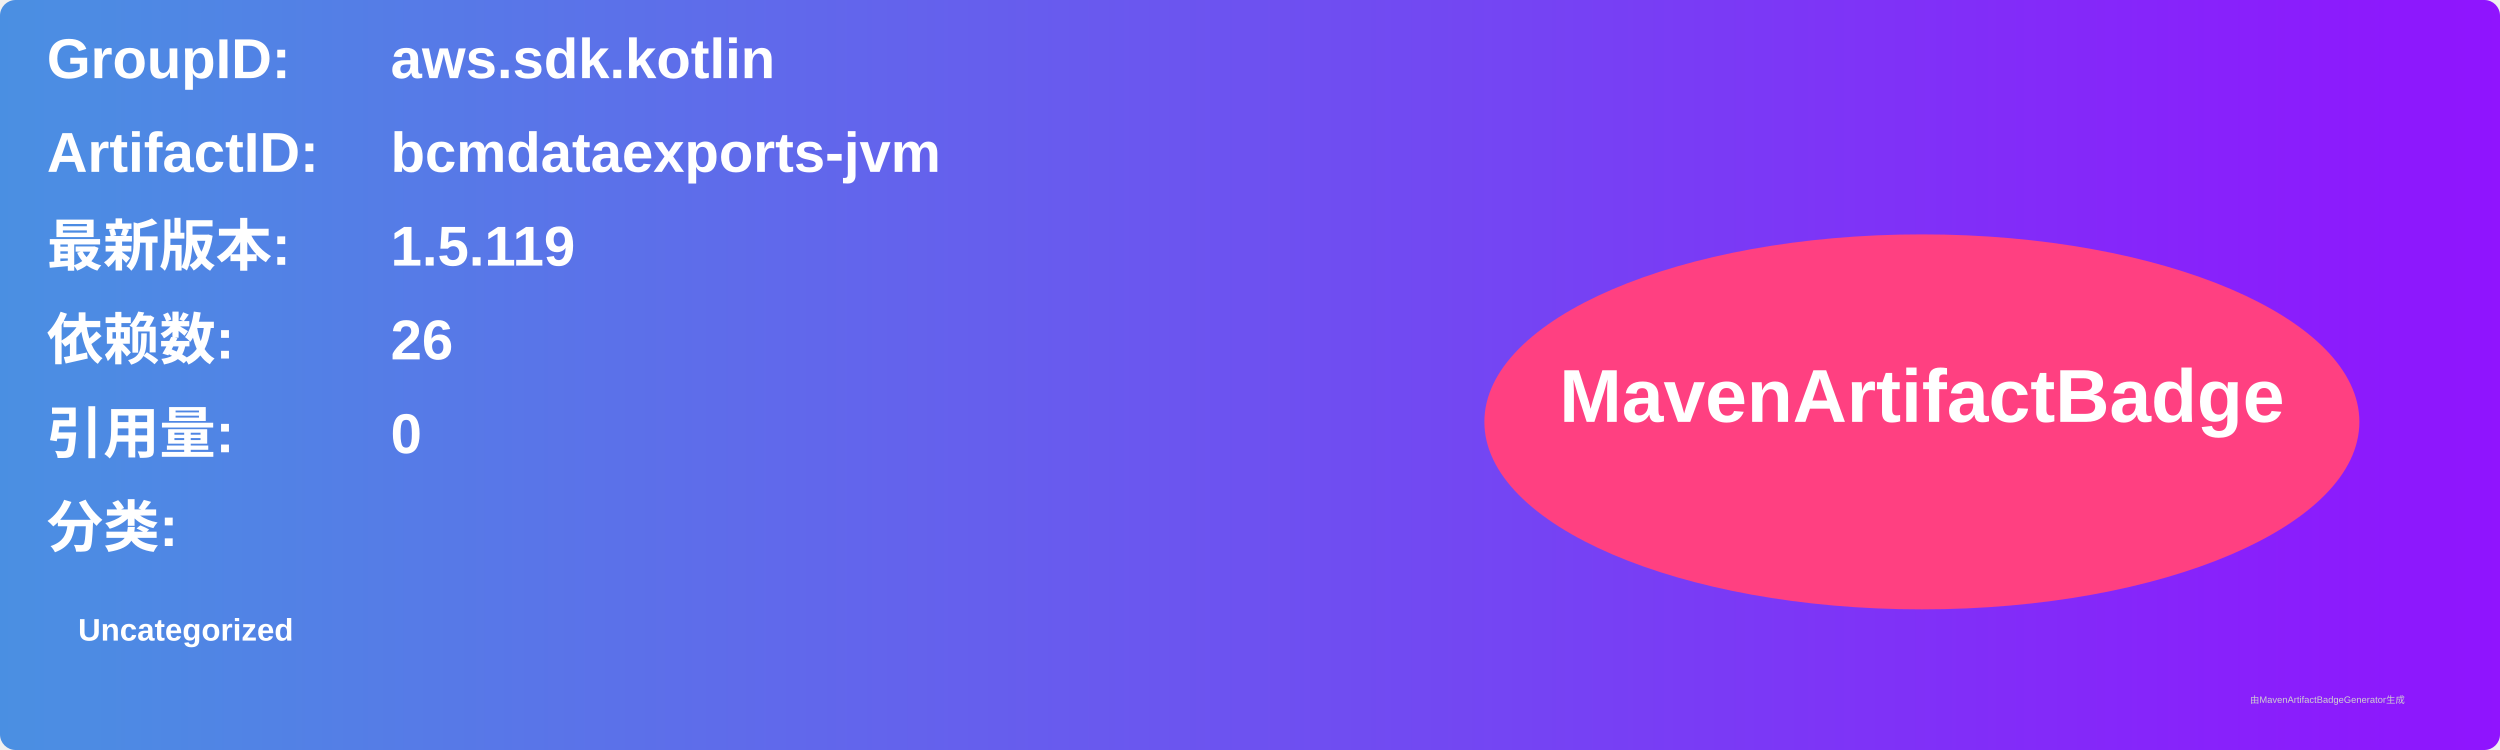
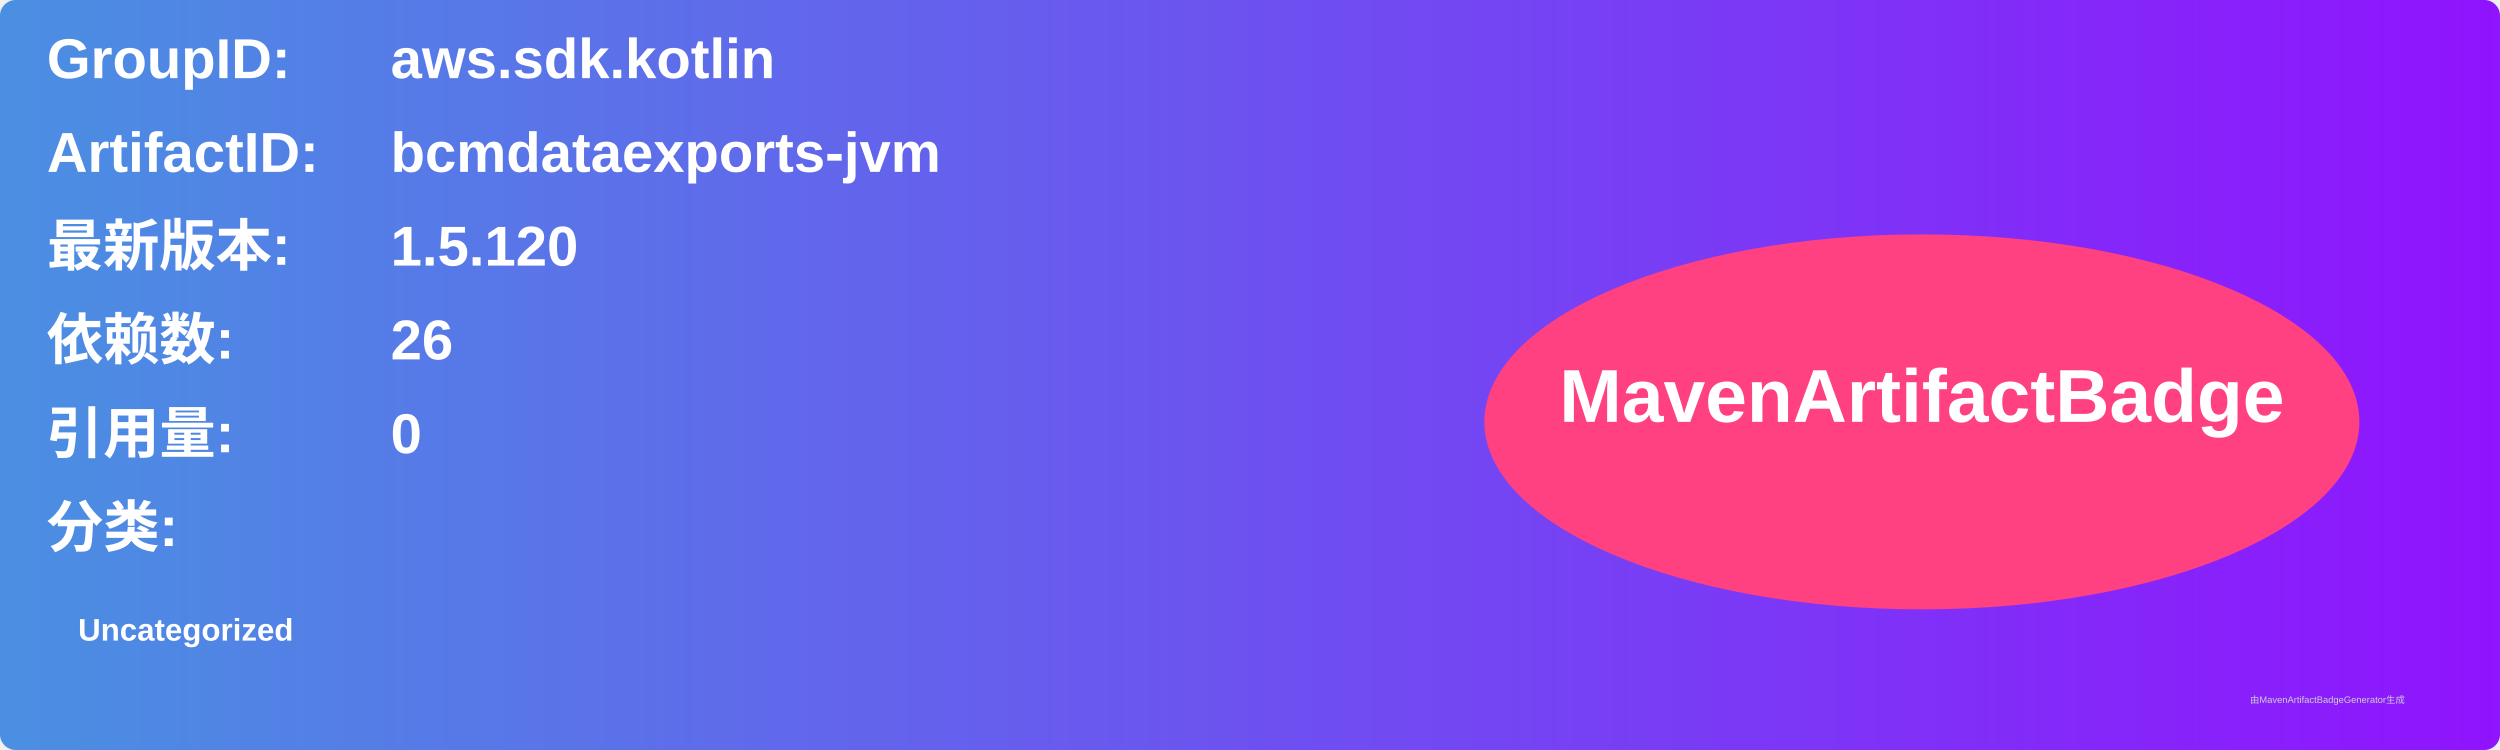
<svg xmlns="http://www.w3.org/2000/svg" width="800" height="240" viewBox="0 0 800 240">
  <linearGradient id="grad" x1="0%" y1="0%" x2="100%" y2="0%">
    <stop offset="0%" stop-color="#4a90e2" />
    <stop offset="100%" stop-color="#9013fe" />
  </linearGradient>
  <rect width="100%" height="100%" rx="5" ry="5" fill="url(#grad)" />
  <g transform="translate(15, 15)">
    <text x="0" y="10" font-family="Arial" font-size="18" fill="white" font-weight="bold" width="260">GroupID:</text>
    <text x="110" y="10" font-family="Arial" font-size="18" fill="white" font-weight="bold" width="460">aws.sdk.kotlin</text>
    <text x="0" y="40" font-family="Arial" font-size="18" fill="white" font-weight="bold" width="260">ArtifactID:</text>
    <text x="110" y="40" font-family="Arial" font-size="18" fill="white" font-weight="bold" width="460">bcmdataexports-jvm</text>
    <text x="0" y="70" font-family="Arial" font-size="18" fill="white" font-weight="bold">最新版本:</text>
    <text x="110" y="70" font-family="Arial" font-size="18" fill="white" font-weight="bold">
-       <tspan font-weight="bold">1.5.119</tspan>
+       <tspan font-weight="bold">1.5.120</tspan>
    </text>
    <text x="0" y="100" font-family="Arial" font-size="18" fill="white" font-weight="bold">依赖数: </text>
    <text x="110" y="100" font-family="Arial" font-size="18" fill="white">
      <tspan font-weight="bold">26</tspan>
    </text>
    <text x="0" y="130" font-family="Arial" font-size="18" fill="white" font-weight="bold">引用量: </text>
    <text x="110" y="130" font-family="Arial" font-size="18" fill="white">
      <tspan font-weight="bold">0</tspan>
    </text>
    <text x="0" y="160" font-family="Arial" font-size="18" fill="white" font-weight="bold">分类:</text>
    <text x="10" y="190" font-family="Arial" font-size="10" fill="white">
      <tspan font-weight="bold">Uncategorized</tspan>
    </text>
    <ellipse cx="600" cy="120" rx="140" ry="60" fill="#ff4081" />
    <text x="600" y="120" text-anchor="middle" font-family="Arial" font-size="24" fill="white" font-weight="bold">MavenArtifactBadge</text>
  </g>
  <text x="720" y="225" font-family="Arial" font-size="3" fill="#d0d0d0">由MavenArtifactBadgeGenerator生成</text>
</svg>
